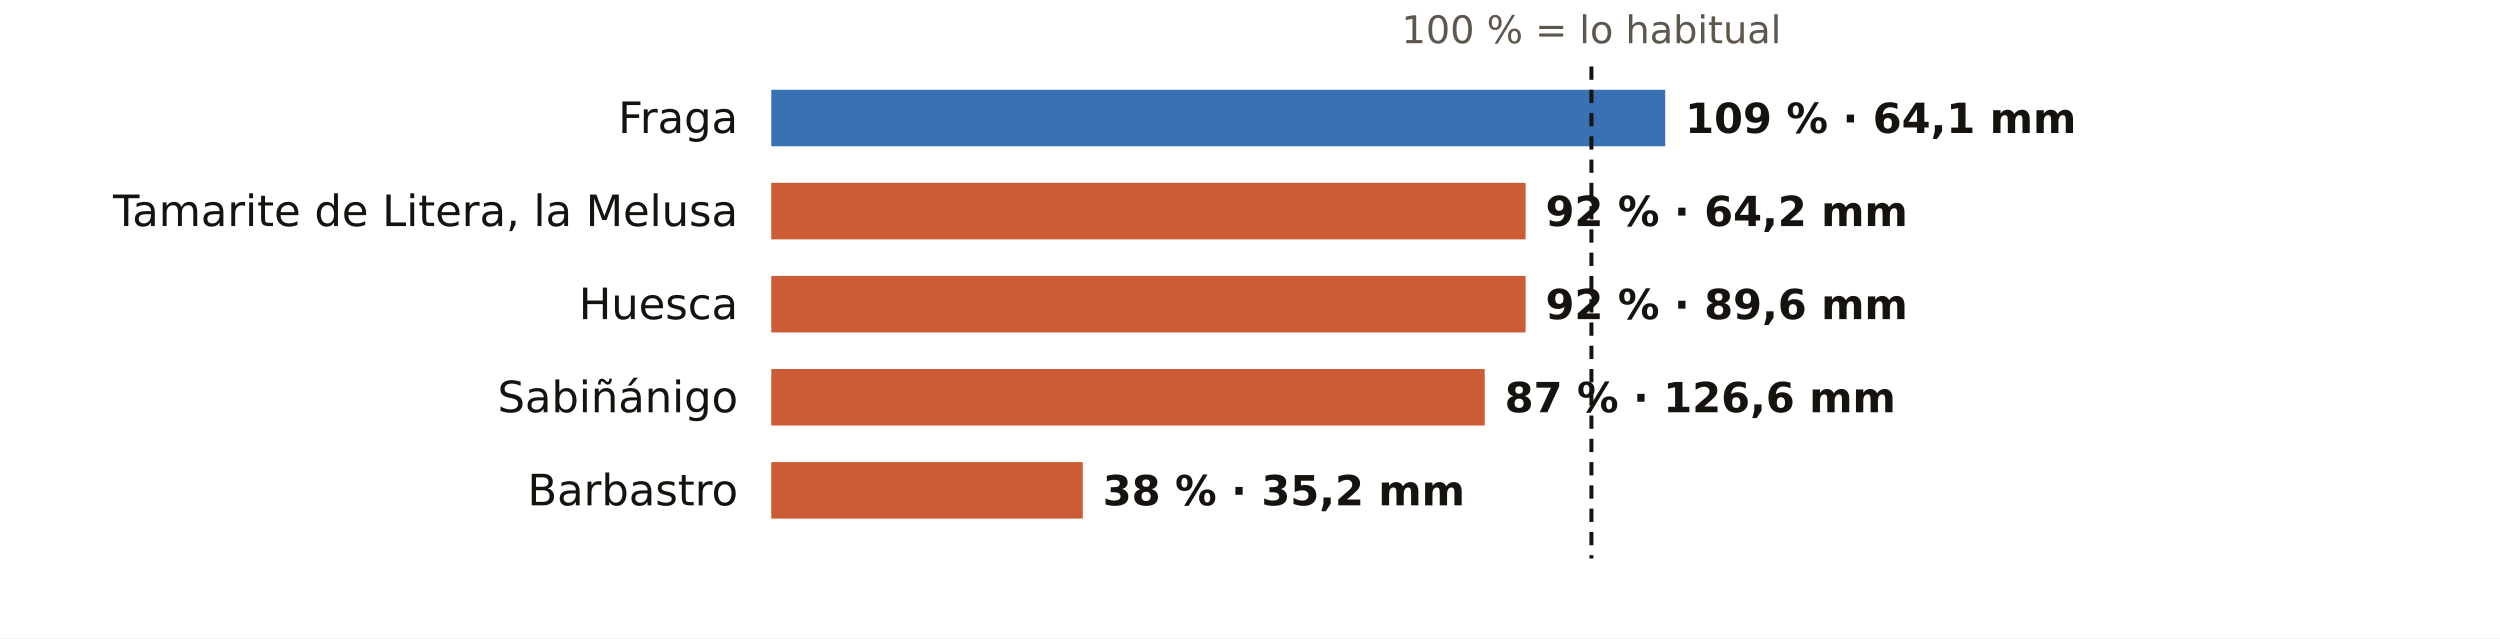
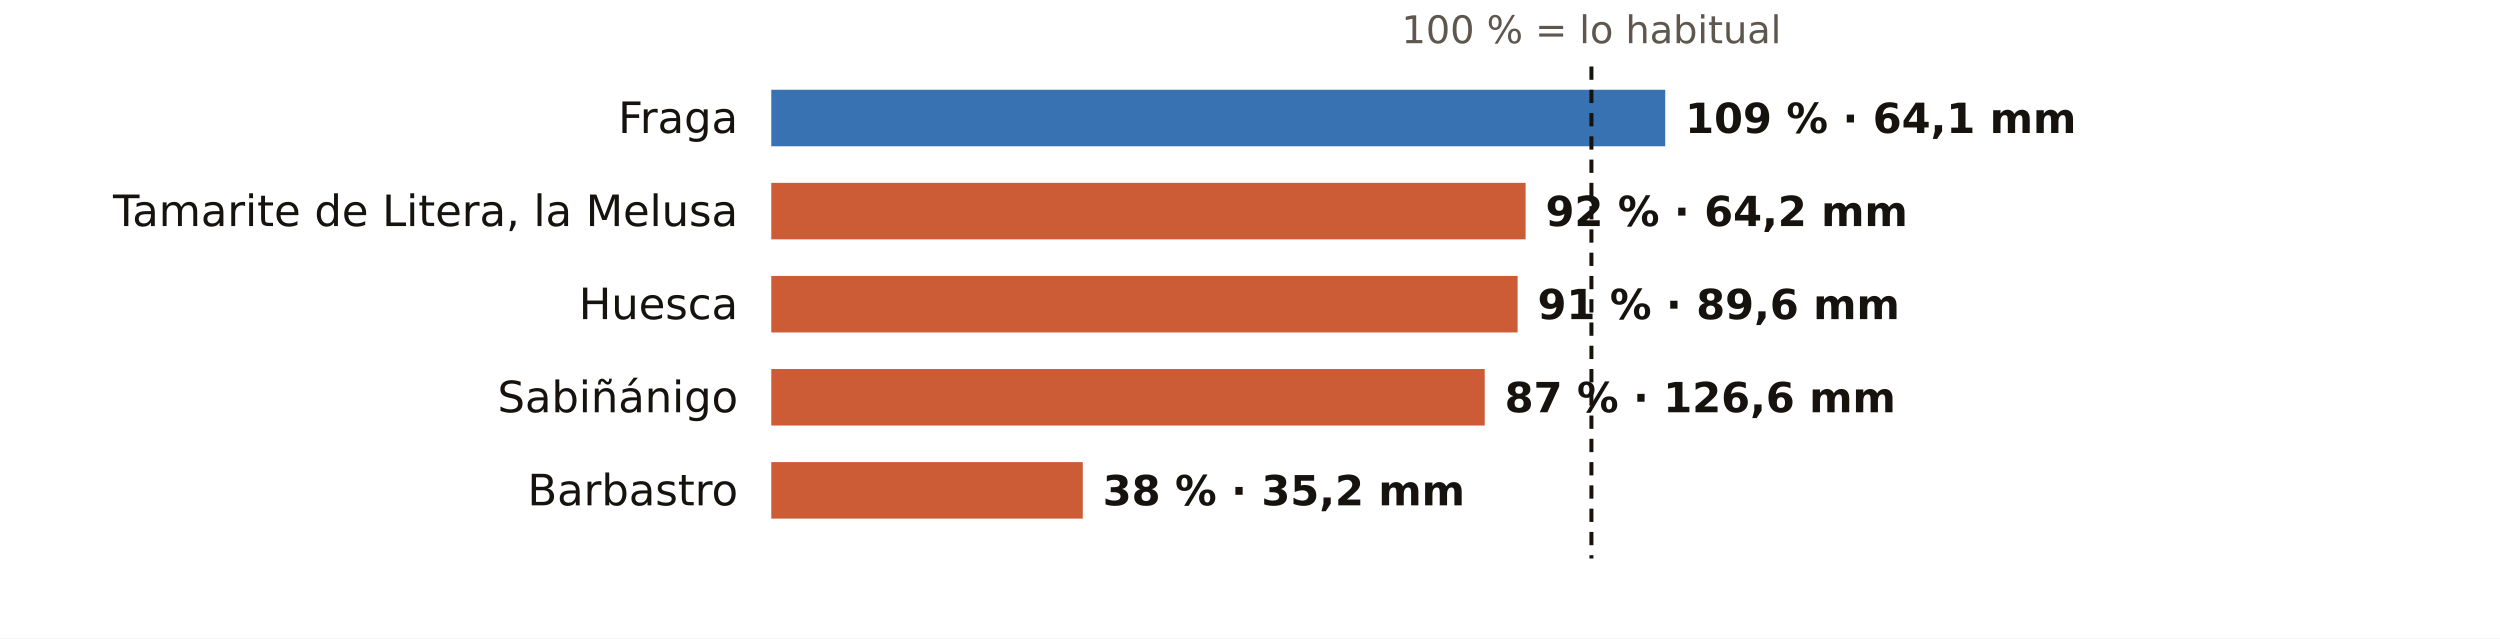
<svg xmlns="http://www.w3.org/2000/svg" viewBox="0 0 752 192" width="752" height="192" role="img" aria-label="El otoño en los pluviómetros de AEMET de Huesca: % de lo habitual">
  <rect width="752" height="192" fill="#FFFFFF" />
  <text x="478.7" y="13.0" font-size="11.5" fill="#5E574E" text-anchor="middle" font-weight="400" font-family="Public Sans, DejaVu Sans, Arial, sans-serif">100 % = lo habitual</text>
  <text x="222.0" y="40.0" font-size="13" fill="#16130F" text-anchor="end" font-weight="500" font-family="Public Sans, DejaVu Sans, Arial, sans-serif">Fraga</text>
  <rect x="232" y="27" width="268.9" height="17" fill="#1F5FA8" opacity="0.88" />
  <text x="506.9" y="40.0" font-size="12.5" fill="#16130F" text-anchor="start" font-weight="600" font-family="Public Sans, DejaVu Sans, Arial, sans-serif">109 % · 64,1 mm</text>
  <text x="222.0" y="68.0" font-size="13" fill="#16130F" text-anchor="end" font-weight="500" font-family="Public Sans, DejaVu Sans, Arial, sans-serif">Tamarite de Litera, la Melusa</text>
  <rect x="232" y="55" width="226.9" height="17" fill="#C4461A" opacity="0.88" />
  <text x="464.9" y="68.0" font-size="12.5" fill="#16130F" text-anchor="start" font-weight="600" font-family="Public Sans, DejaVu Sans, Arial, sans-serif">92 % · 64,2 mm</text>
  <text x="222.0" y="96.0" font-size="13" fill="#16130F" text-anchor="end" font-weight="500" font-family="Public Sans, DejaVu Sans, Arial, sans-serif">Huesca</text>
-   <rect x="232" y="83" width="226.9" height="17" fill="#C4461A" opacity="0.88" />
-   <text x="464.9" y="96.0" font-size="12.5" fill="#16130F" text-anchor="start" font-weight="600" font-family="Public Sans, DejaVu Sans, Arial, sans-serif">92 % · 89,6 mm</text>
+   <rect x="232" y="83" width="224.5" height="17" fill="#C4461A" opacity="0.88" />
+   <text x="462.5" y="96.0" font-size="12.5" fill="#16130F" text-anchor="start" font-weight="600" font-family="Public Sans, DejaVu Sans, Arial, sans-serif">91 % · 89,6 mm</text>
  <text x="222.0" y="124.0" font-size="13" fill="#16130F" text-anchor="end" font-weight="500" font-family="Public Sans, DejaVu Sans, Arial, sans-serif">Sabiñánigo</text>
  <rect x="232" y="111" width="214.6" height="17" fill="#C4461A" opacity="0.88" />
  <text x="452.6" y="124.0" font-size="12.5" fill="#16130F" text-anchor="start" font-weight="600" font-family="Public Sans, DejaVu Sans, Arial, sans-serif">87 % · 126,6 mm</text>
  <text x="222.0" y="152.0" font-size="13" fill="#16130F" text-anchor="end" font-weight="500" font-family="Public Sans, DejaVu Sans, Arial, sans-serif">Barbastro</text>
  <rect x="232" y="139" width="93.7" height="17" fill="#C4461A" opacity="0.88" />
  <text x="331.7" y="152.0" font-size="12.5" fill="#16130F" text-anchor="start" font-weight="600" font-family="Public Sans, DejaVu Sans, Arial, sans-serif">38 % · 35,2 mm</text>
  <line x1="478.7" x2="478.7" y1="20" y2="168" stroke="#16130F" stroke-width="1.2" stroke-dasharray="4 3" />
</svg>
